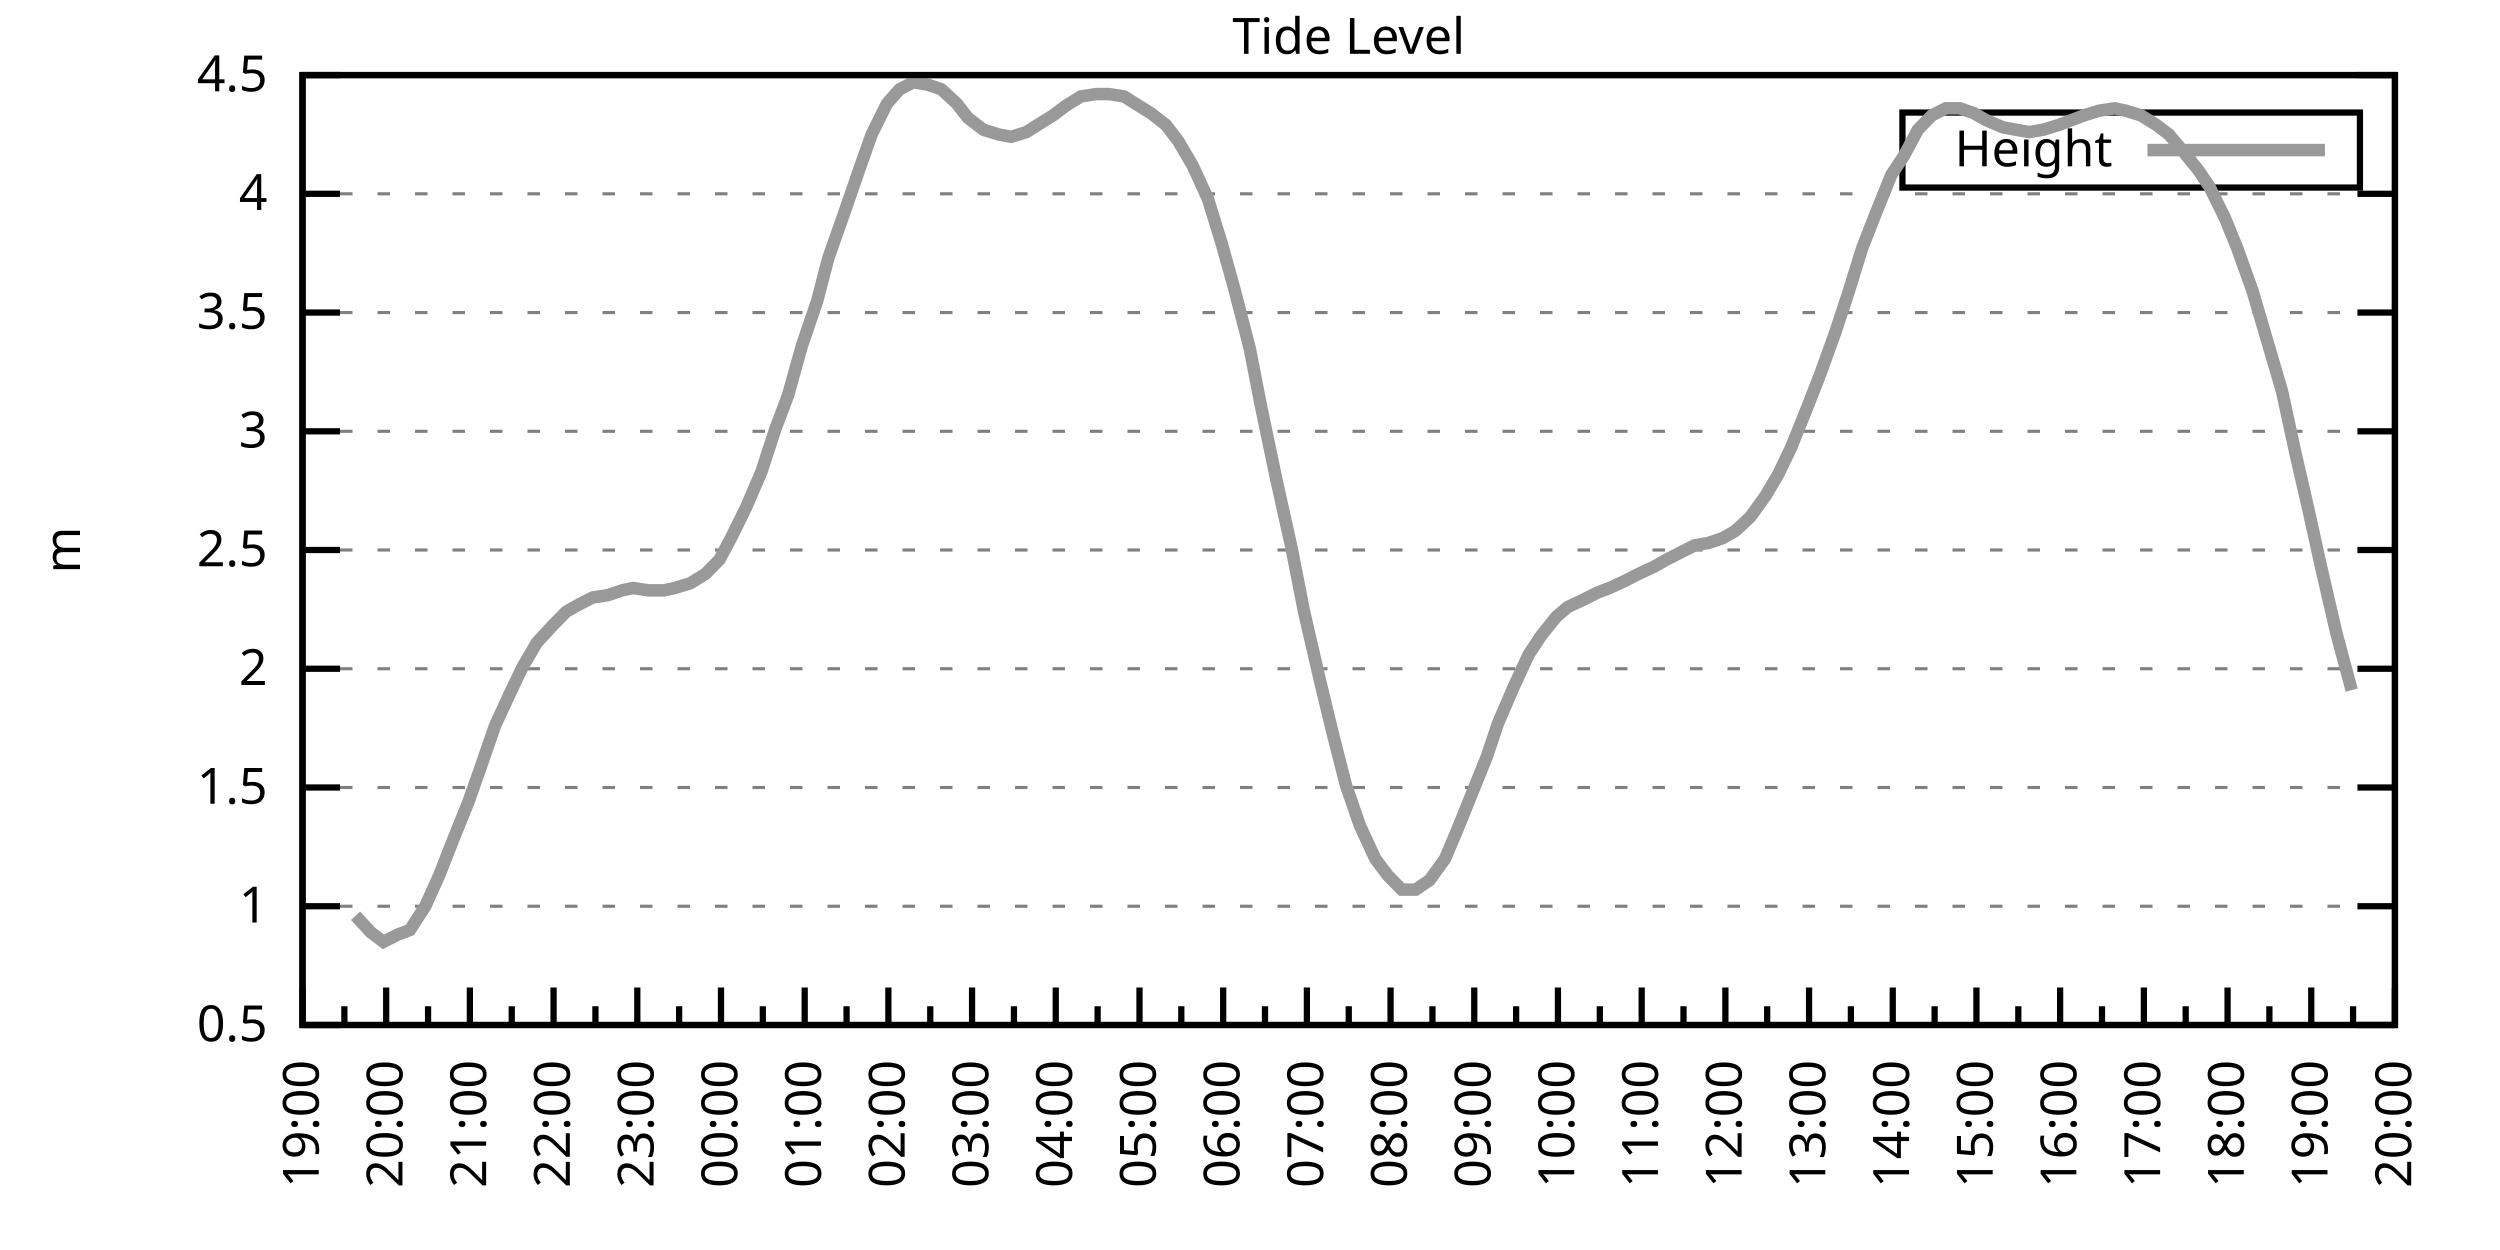
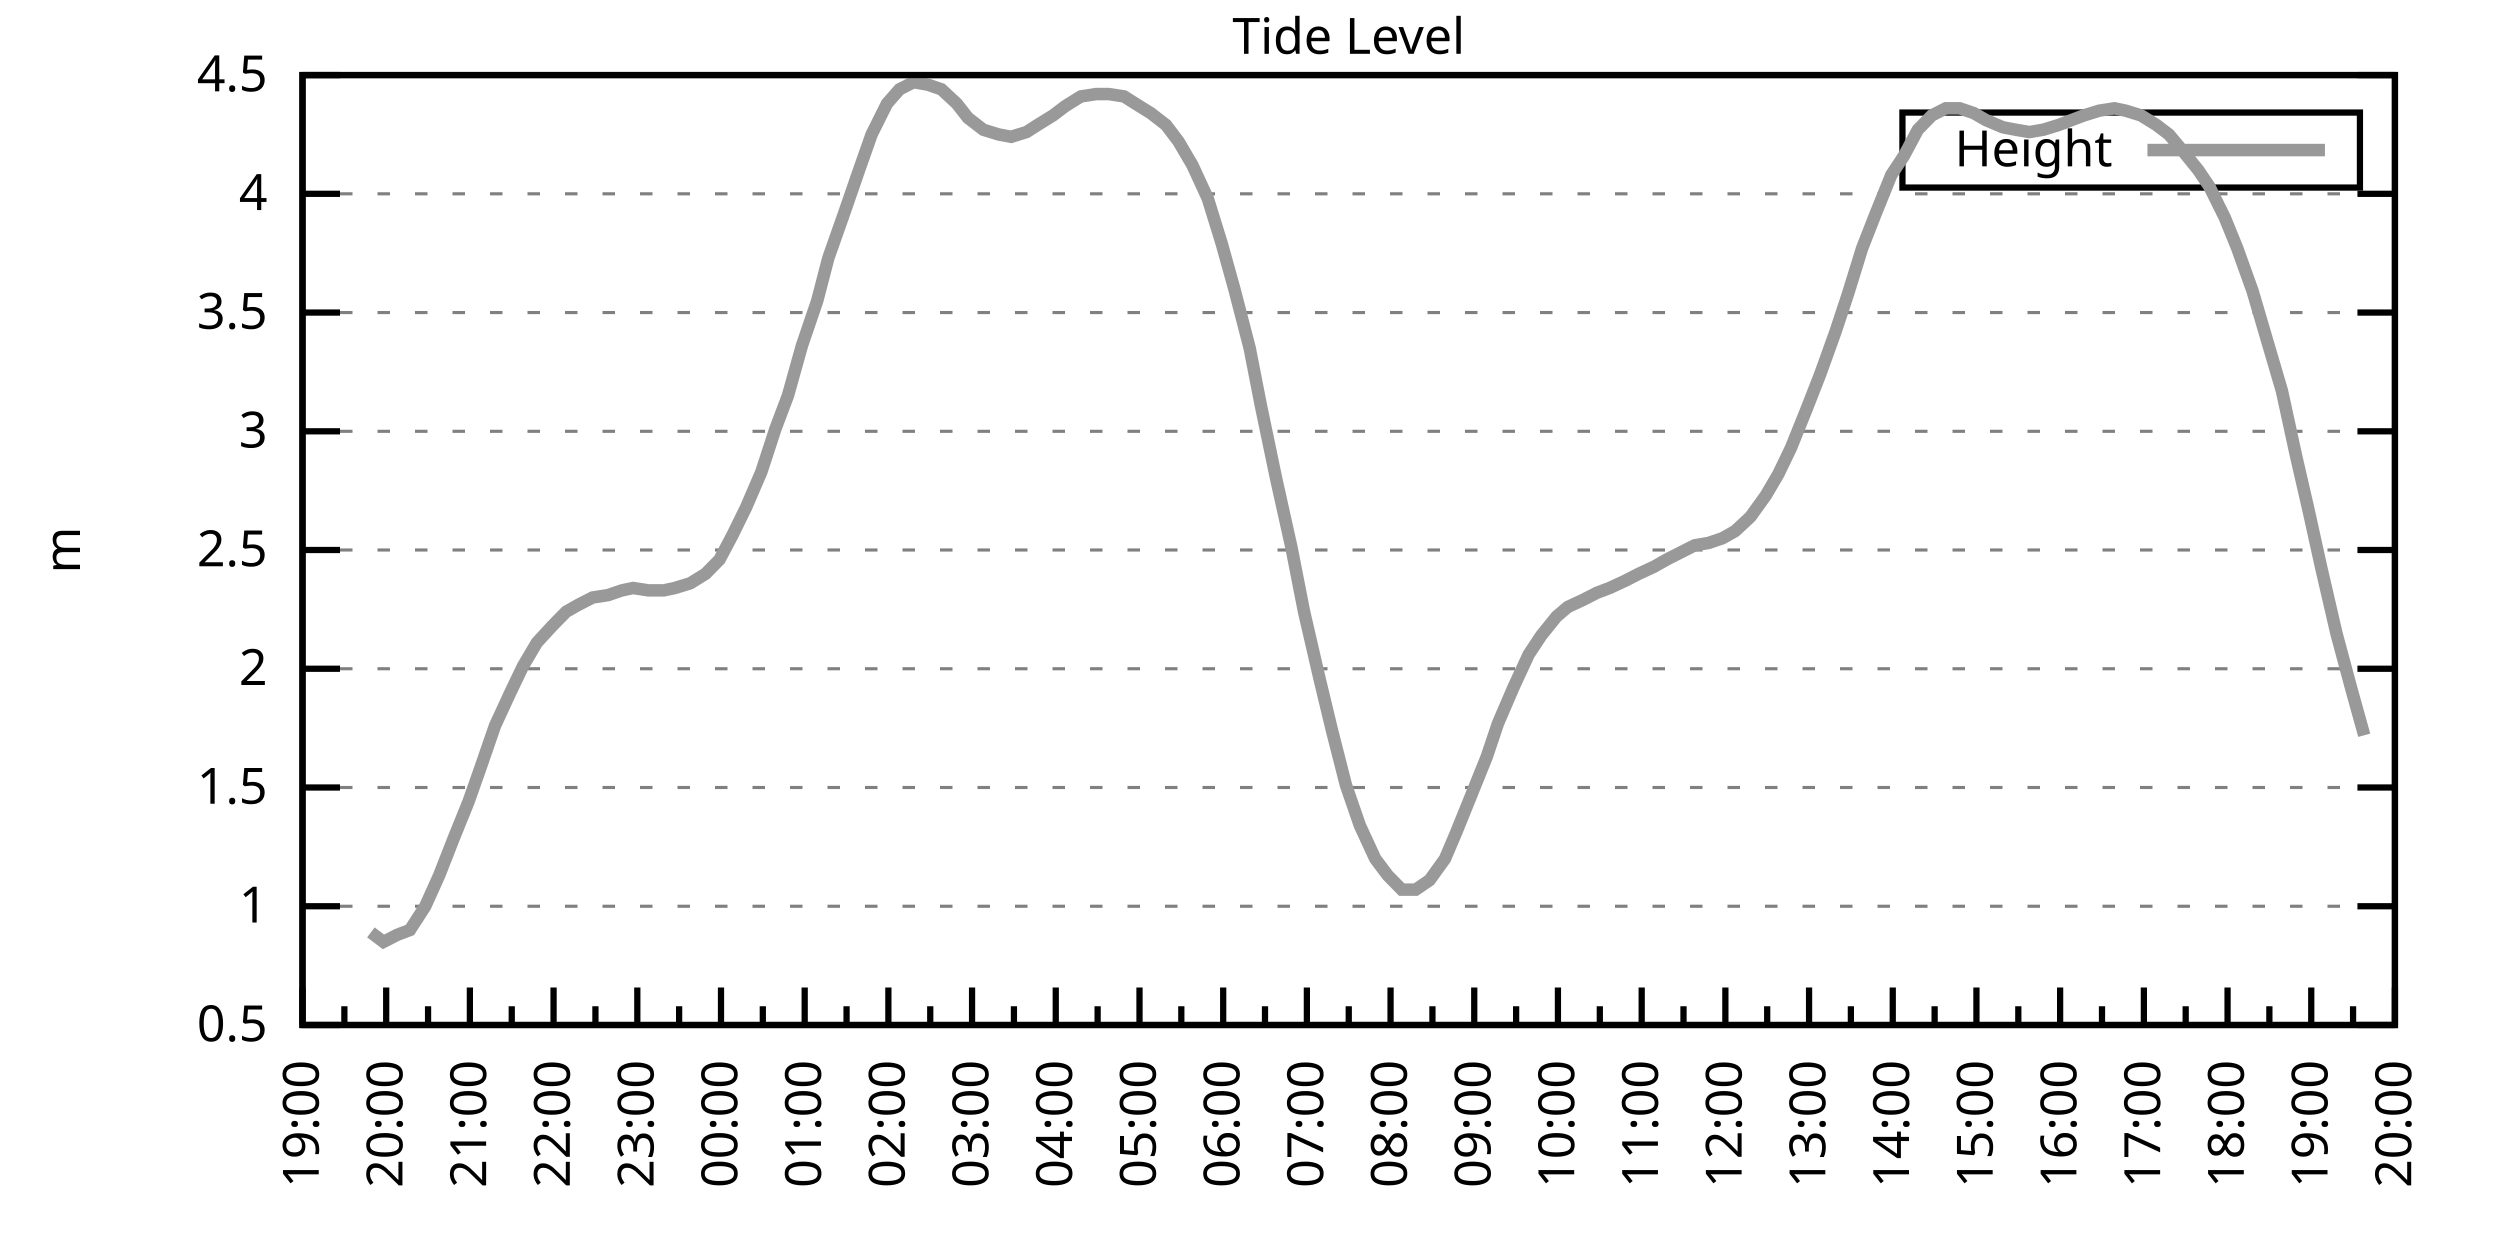
<svg xmlns="http://www.w3.org/2000/svg" xmlns:xlink="http://www.w3.org/1999/xlink" width="400" height="200" viewBox="0 0 400 200">
  <g id="gnuplot_canvas">
    <rect x="0" y="0" width="400" height="200" fill="none" />
    <defs>
      <circle id="gpDot" r="0.5" stroke-width="0.5" stroke="currentColor" />
      <path id="gpPt0" stroke-width="0.333" stroke="currentColor" d="M-1,0 h2 M0,-1 v2" />
      <path id="gpPt1" stroke-width="0.333" stroke="currentColor" d="M-1,-1 L1,1 M1,-1 L-1,1" />
      <path id="gpPt2" stroke-width="0.333" stroke="currentColor" d="M-1,0 L1,0 M0,-1 L0,1 M-1,-1 L1,1 M-1,1 L1,-1" />
      <rect id="gpPt3" stroke-width="0.333" stroke="currentColor" x="-1" y="-1" width="2" height="2" />
      <rect id="gpPt4" stroke-width="0.333" stroke="currentColor" fill="currentColor" x="-1" y="-1" width="2" height="2" />
      <circle id="gpPt5" stroke-width="0.333" stroke="currentColor" cx="0" cy="0" r="1" />
      <use xlink:href="#gpPt5" id="gpPt6" fill="currentColor" stroke="none" />
      <path id="gpPt7" stroke-width="0.333" stroke="currentColor" d="M0,-1.33 L-1.33,0.67 L1.33,0.67 z" />
      <use xlink:href="#gpPt7" id="gpPt8" fill="currentColor" stroke="none" />
      <use xlink:href="#gpPt7" id="gpPt9" stroke="currentColor" transform="rotate(180)" />
      <use xlink:href="#gpPt9" id="gpPt10" fill="currentColor" stroke="none" />
      <use xlink:href="#gpPt3" id="gpPt11" stroke="currentColor" transform="rotate(45)" />
      <use xlink:href="#gpPt11" id="gpPt12" fill="currentColor" stroke="none" />
      <path id="gpPt13" stroke-width="0.333" stroke="currentColor" d="M0,1.330 L1.265,0.411 L0.782,-1.067 L-0.782,-1.076 L-1.265,0.411 z" />
      <use xlink:href="#gpPt13" id="gpPt14" fill="currentColor" stroke="none" />
      <filter id="textbox" filterUnits="objectBoundingBox" x="0" y="0" height="1" width="1">
        <feFlood flood-color="white" flood-opacity="1" result="bgnd" />
        <feComposite in="SourceGraphic" in2="bgnd" operator="atop" />
      </filter>
      <filter id="greybox" filterUnits="objectBoundingBox" x="0" y="0" height="1" width="1">
        <feFlood flood-color="lightgrey" flood-opacity="1" result="grey" />
        <feComposite in="SourceGraphic" in2="grey" operator="atop" />
      </filter>
    </defs>
    <g fill="none" color="white" stroke="currentColor" stroke-width="1.00" stroke-linecap="butt" stroke-linejoin="miter">
</g>
    <g fill="none" color="black" stroke="currentColor" stroke-width="1.00" stroke-linecap="butt" stroke-linejoin="miter">
      <g stroke="none" shape-rendering="crispEdges">
        <polygon fill="rgb(255, 255, 255)" points="48.40,164.00 383.18,164.00 383.18,12.02 48.40,12.02 " />
      </g>
    </g>
    <g fill="none" color="black" stroke="currentColor" stroke-width="1.00" stroke-linecap="butt" stroke-linejoin="miter">
</g>
    <g fill="none" color="black" stroke="black" stroke-width="0.50" stroke-linecap="butt" stroke-linejoin="miter">
</g>
    <g fill="none" color="gray" stroke="currentColor" stroke-width="0.50" stroke-linecap="butt" stroke-linejoin="miter">
      <path stroke="gray" stroke-dasharray="2,4" class="gridline" d="M48.40,164.00 L383.19,164.00  " />
    </g>
    <g fill="none" color="gray" stroke="gray" stroke-width="1.00" stroke-linecap="butt" stroke-linejoin="miter">
</g>
    <g fill="none" color="black" stroke="currentColor" stroke-width="1.00" stroke-linecap="butt" stroke-linejoin="miter">
      <path stroke="black" d="M48.40,164.00 L54.40,164.00 M383.19,164.00 L377.19,164.00  " />
      <g transform="translate(42.80,166.60)" stroke="none" fill="black" font-family="Sans" font-size="8.00" text-anchor="end">
        <text>
          <tspan font-family="Sans"> 0.5</tspan>
        </text>
      </g>
    </g>
    <g fill="none" color="black" stroke="currentColor" stroke-width="1.00" stroke-linecap="butt" stroke-linejoin="miter">
</g>
    <g fill="none" color="black" stroke="black" stroke-width="0.50" stroke-linecap="butt" stroke-linejoin="miter">
</g>
    <g fill="none" color="gray" stroke="currentColor" stroke-width="0.50" stroke-linecap="butt" stroke-linejoin="miter">
      <path stroke="gray" stroke-dasharray="2,4" class="gridline" d="M48.40,145.00 L383.19,145.00  " />
    </g>
    <g fill="none" color="gray" stroke="gray" stroke-width="1.00" stroke-linecap="butt" stroke-linejoin="miter">
</g>
    <g fill="none" color="black" stroke="currentColor" stroke-width="1.00" stroke-linecap="butt" stroke-linejoin="miter">
      <path stroke="black" d="M48.40,145.00 L54.40,145.00 M383.19,145.00 L377.19,145.00  " />
      <g transform="translate(42.80,147.60)" stroke="none" fill="black" font-family="Sans" font-size="8.00" text-anchor="end">
        <text>
          <tspan font-family="Sans"> 1</tspan>
        </text>
      </g>
    </g>
    <g fill="none" color="black" stroke="currentColor" stroke-width="1.00" stroke-linecap="butt" stroke-linejoin="miter">
</g>
    <g fill="none" color="black" stroke="black" stroke-width="0.50" stroke-linecap="butt" stroke-linejoin="miter">
</g>
    <g fill="none" color="gray" stroke="currentColor" stroke-width="0.50" stroke-linecap="butt" stroke-linejoin="miter">
      <path stroke="gray" stroke-dasharray="2,4" class="gridline" d="M48.40,126.00 L383.19,126.00  " />
    </g>
    <g fill="none" color="gray" stroke="gray" stroke-width="1.00" stroke-linecap="butt" stroke-linejoin="miter">
</g>
    <g fill="none" color="black" stroke="currentColor" stroke-width="1.00" stroke-linecap="butt" stroke-linejoin="miter">
      <path stroke="black" d="M48.40,126.00 L54.40,126.00 M383.19,126.00 L377.19,126.00  " />
      <g transform="translate(42.80,128.60)" stroke="none" fill="black" font-family="Sans" font-size="8.00" text-anchor="end">
        <text>
          <tspan font-family="Sans"> 1.5</tspan>
        </text>
      </g>
    </g>
    <g fill="none" color="black" stroke="currentColor" stroke-width="1.00" stroke-linecap="butt" stroke-linejoin="miter">
</g>
    <g fill="none" color="black" stroke="black" stroke-width="0.50" stroke-linecap="butt" stroke-linejoin="miter">
</g>
    <g fill="none" color="gray" stroke="currentColor" stroke-width="0.50" stroke-linecap="butt" stroke-linejoin="miter">
      <path stroke="gray" stroke-dasharray="2,4" class="gridline" d="M48.40,107.00 L383.19,107.00  " />
    </g>
    <g fill="none" color="gray" stroke="gray" stroke-width="1.00" stroke-linecap="butt" stroke-linejoin="miter">
</g>
    <g fill="none" color="black" stroke="currentColor" stroke-width="1.00" stroke-linecap="butt" stroke-linejoin="miter">
      <path stroke="black" d="M48.40,107.00 L54.40,107.00 M383.19,107.00 L377.19,107.00  " />
      <g transform="translate(42.80,109.60)" stroke="none" fill="black" font-family="Sans" font-size="8.00" text-anchor="end">
        <text>
          <tspan font-family="Sans"> 2</tspan>
        </text>
      </g>
    </g>
    <g fill="none" color="black" stroke="currentColor" stroke-width="1.00" stroke-linecap="butt" stroke-linejoin="miter">
</g>
    <g fill="none" color="black" stroke="black" stroke-width="0.50" stroke-linecap="butt" stroke-linejoin="miter">
</g>
    <g fill="none" color="gray" stroke="currentColor" stroke-width="0.50" stroke-linecap="butt" stroke-linejoin="miter">
      <path stroke="gray" stroke-dasharray="2,4" class="gridline" d="M48.40,88.00 L383.19,88.00  " />
    </g>
    <g fill="none" color="gray" stroke="gray" stroke-width="1.00" stroke-linecap="butt" stroke-linejoin="miter">
</g>
    <g fill="none" color="black" stroke="currentColor" stroke-width="1.00" stroke-linecap="butt" stroke-linejoin="miter">
      <path stroke="black" d="M48.40,88.00 L54.40,88.00 M383.19,88.00 L377.19,88.00  " />
      <g transform="translate(42.80,90.60)" stroke="none" fill="black" font-family="Sans" font-size="8.00" text-anchor="end">
        <text>
          <tspan font-family="Sans"> 2.5</tspan>
        </text>
      </g>
    </g>
    <g fill="none" color="black" stroke="currentColor" stroke-width="1.00" stroke-linecap="butt" stroke-linejoin="miter">
</g>
    <g fill="none" color="black" stroke="black" stroke-width="0.50" stroke-linecap="butt" stroke-linejoin="miter">
</g>
    <g fill="none" color="gray" stroke="currentColor" stroke-width="0.50" stroke-linecap="butt" stroke-linejoin="miter">
      <path stroke="gray" stroke-dasharray="2,4" class="gridline" d="M48.40,69.01 L383.19,69.01  " />
    </g>
    <g fill="none" color="gray" stroke="gray" stroke-width="1.00" stroke-linecap="butt" stroke-linejoin="miter">
</g>
    <g fill="none" color="black" stroke="currentColor" stroke-width="1.00" stroke-linecap="butt" stroke-linejoin="miter">
      <path stroke="black" d="M48.40,69.01 L54.40,69.01 M383.19,69.01 L377.19,69.01  " />
      <g transform="translate(42.80,71.61)" stroke="none" fill="black" font-family="Sans" font-size="8.00" text-anchor="end">
        <text>
          <tspan font-family="Sans"> 3</tspan>
        </text>
      </g>
    </g>
    <g fill="none" color="black" stroke="currentColor" stroke-width="1.00" stroke-linecap="butt" stroke-linejoin="miter">
</g>
    <g fill="none" color="black" stroke="black" stroke-width="0.50" stroke-linecap="butt" stroke-linejoin="miter">
</g>
    <g fill="none" color="gray" stroke="currentColor" stroke-width="0.50" stroke-linecap="butt" stroke-linejoin="miter">
      <path stroke="gray" stroke-dasharray="2,4" class="gridline" d="M48.40,50.01 L383.19,50.01  " />
    </g>
    <g fill="none" color="gray" stroke="gray" stroke-width="1.00" stroke-linecap="butt" stroke-linejoin="miter">
</g>
    <g fill="none" color="black" stroke="currentColor" stroke-width="1.00" stroke-linecap="butt" stroke-linejoin="miter">
      <path stroke="black" d="M48.40,50.01 L54.40,50.01 M383.19,50.01 L377.19,50.01  " />
      <g transform="translate(42.80,52.61)" stroke="none" fill="black" font-family="Sans" font-size="8.00" text-anchor="end">
        <text>
          <tspan font-family="Sans"> 3.5</tspan>
        </text>
      </g>
    </g>
    <g fill="none" color="black" stroke="currentColor" stroke-width="1.00" stroke-linecap="butt" stroke-linejoin="miter">
</g>
    <g fill="none" color="black" stroke="black" stroke-width="0.50" stroke-linecap="butt" stroke-linejoin="miter">
</g>
    <g fill="none" color="gray" stroke="currentColor" stroke-width="0.50" stroke-linecap="butt" stroke-linejoin="miter">
      <path stroke="gray" stroke-dasharray="2,4" class="gridline" d="M48.40,31.01 L383.19,31.01  " />
    </g>
    <g fill="none" color="gray" stroke="gray" stroke-width="1.00" stroke-linecap="butt" stroke-linejoin="miter">
</g>
    <g fill="none" color="black" stroke="currentColor" stroke-width="1.00" stroke-linecap="butt" stroke-linejoin="miter">
      <path stroke="black" d="M48.40,31.01 L54.40,31.01 M383.19,31.01 L377.19,31.01  " />
      <g transform="translate(42.80,33.61)" stroke="none" fill="black" font-family="Sans" font-size="8.00" text-anchor="end">
        <text>
          <tspan font-family="Sans"> 4</tspan>
        </text>
      </g>
    </g>
    <g fill="none" color="black" stroke="currentColor" stroke-width="1.00" stroke-linecap="butt" stroke-linejoin="miter">
</g>
    <g fill="none" color="black" stroke="black" stroke-width="0.50" stroke-linecap="butt" stroke-linejoin="miter">
</g>
    <g fill="none" color="gray" stroke="currentColor" stroke-width="0.50" stroke-linecap="butt" stroke-linejoin="miter">
      <path stroke="gray" stroke-dasharray="2,4" class="gridline" d="M48.40,12.01 L383.19,12.01  " />
    </g>
    <g fill="none" color="gray" stroke="gray" stroke-width="1.00" stroke-linecap="butt" stroke-linejoin="miter">
</g>
    <g fill="none" color="black" stroke="currentColor" stroke-width="1.00" stroke-linecap="butt" stroke-linejoin="miter">
      <path stroke="black" d="M48.40,12.01 L54.40,12.01 M383.19,12.01 L377.19,12.01  " />
      <g transform="translate(42.80,14.61)" stroke="none" fill="black" font-family="Sans" font-size="8.00" text-anchor="end">
        <text>
          <tspan font-family="Sans"> 4.5</tspan>
        </text>
      </g>
    </g>
    <g fill="none" color="black" stroke="currentColor" stroke-width="1.00" stroke-linecap="butt" stroke-linejoin="miter">
      <path stroke="black" d="M48.40,164.00 L48.40,158.00  " />
      <g transform="translate(51.00,169.60) rotate(270)" stroke="none" fill="black" font-family="Sans" font-size="8.00" text-anchor="end">
        <text>
          <tspan font-family="Sans">19:00</tspan>
        </text>
      </g>
    </g>
    <g fill="none" color="black" stroke="currentColor" stroke-width="1.00" stroke-linecap="butt" stroke-linejoin="miter">
      <path stroke="black" d="M55.10,164.00 L55.10,161.00 M61.79,164.00 L61.79,158.00  " />
      <g transform="translate(64.39,169.60) rotate(270)" stroke="none" fill="black" font-family="Sans" font-size="8.00" text-anchor="end">
        <text>
          <tspan font-family="Sans">20:00</tspan>
        </text>
      </g>
    </g>
    <g fill="none" color="black" stroke="currentColor" stroke-width="1.00" stroke-linecap="butt" stroke-linejoin="miter">
      <path stroke="black" d="M68.49,164.00 L68.49,161.00 M75.18,164.00 L75.18,158.00  " />
      <g transform="translate(77.78,169.60) rotate(270)" stroke="none" fill="black" font-family="Sans" font-size="8.00" text-anchor="end">
        <text>
          <tspan font-family="Sans">21:00</tspan>
        </text>
      </g>
    </g>
    <g fill="none" color="black" stroke="currentColor" stroke-width="1.00" stroke-linecap="butt" stroke-linejoin="miter">
      <path stroke="black" d="M81.88,164.00 L81.88,161.00 M88.57,164.00 L88.57,158.00  " />
      <g transform="translate(91.17,169.60) rotate(270)" stroke="none" fill="black" font-family="Sans" font-size="8.00" text-anchor="end">
        <text>
          <tspan font-family="Sans">22:00</tspan>
        </text>
      </g>
    </g>
    <g fill="none" color="black" stroke="currentColor" stroke-width="1.00" stroke-linecap="butt" stroke-linejoin="miter">
      <path stroke="black" d="M95.27,164.00 L95.27,161.00 M101.97,164.00 L101.97,158.00  " />
      <g transform="translate(104.57,169.60) rotate(270)" stroke="none" fill="black" font-family="Sans" font-size="8.00" text-anchor="end">
        <text>
          <tspan font-family="Sans">23:00</tspan>
        </text>
      </g>
    </g>
    <g fill="none" color="black" stroke="currentColor" stroke-width="1.00" stroke-linecap="butt" stroke-linejoin="miter">
      <path stroke="black" d="M108.66,164.00 L108.66,161.00 M115.36,164.00 L115.36,158.00  " />
      <g transform="translate(117.96,169.60) rotate(270)" stroke="none" fill="black" font-family="Sans" font-size="8.00" text-anchor="end">
        <text>
          <tspan font-family="Sans">00:00</tspan>
        </text>
      </g>
    </g>
    <g fill="none" color="black" stroke="currentColor" stroke-width="1.00" stroke-linecap="butt" stroke-linejoin="miter">
      <path stroke="black" d="M122.05,164.00 L122.05,161.00 M128.75,164.00 L128.75,158.00  " />
      <g transform="translate(131.35,169.60) rotate(270)" stroke="none" fill="black" font-family="Sans" font-size="8.00" text-anchor="end">
        <text>
          <tspan font-family="Sans">01:00</tspan>
        </text>
      </g>
    </g>
    <g fill="none" color="black" stroke="currentColor" stroke-width="1.00" stroke-linecap="butt" stroke-linejoin="miter">
      <path stroke="black" d="M135.45,164.00 L135.45,161.00 M142.14,164.00 L142.14,158.00  " />
      <g transform="translate(144.74,169.60) rotate(270)" stroke="none" fill="black" font-family="Sans" font-size="8.00" text-anchor="end">
        <text>
          <tspan font-family="Sans">02:00</tspan>
        </text>
      </g>
    </g>
    <g fill="none" color="black" stroke="currentColor" stroke-width="1.00" stroke-linecap="butt" stroke-linejoin="miter">
      <path stroke="black" d="M148.84,164.00 L148.84,161.00 M155.53,164.00 L155.53,158.00  " />
      <g transform="translate(158.13,169.60) rotate(270)" stroke="none" fill="black" font-family="Sans" font-size="8.00" text-anchor="end">
        <text>
          <tspan font-family="Sans">03:00</tspan>
        </text>
      </g>
    </g>
    <g fill="none" color="black" stroke="currentColor" stroke-width="1.00" stroke-linecap="butt" stroke-linejoin="miter">
      <path stroke="black" d="M162.23,164.00 L162.23,161.00 M168.92,164.00 L168.92,158.00  " />
      <g transform="translate(171.52,169.60) rotate(270)" stroke="none" fill="black" font-family="Sans" font-size="8.00" text-anchor="end">
        <text>
          <tspan font-family="Sans">04:00</tspan>
        </text>
      </g>
    </g>
    <g fill="none" color="black" stroke="currentColor" stroke-width="1.00" stroke-linecap="butt" stroke-linejoin="miter">
      <path stroke="black" d="M175.62,164.00 L175.62,161.00 M182.32,164.00 L182.32,158.00  " />
      <g transform="translate(184.92,169.60) rotate(270)" stroke="none" fill="black" font-family="Sans" font-size="8.00" text-anchor="end">
        <text>
          <tspan font-family="Sans">05:00</tspan>
        </text>
      </g>
    </g>
    <g fill="none" color="black" stroke="currentColor" stroke-width="1.00" stroke-linecap="butt" stroke-linejoin="miter">
      <path stroke="black" d="M189.01,164.00 L189.01,161.00 M195.71,164.00 L195.71,158.00  " />
      <g transform="translate(198.31,169.60) rotate(270)" stroke="none" fill="black" font-family="Sans" font-size="8.00" text-anchor="end">
        <text>
          <tspan font-family="Sans">06:00</tspan>
        </text>
      </g>
    </g>
    <g fill="none" color="black" stroke="currentColor" stroke-width="1.00" stroke-linecap="butt" stroke-linejoin="miter">
      <path stroke="black" d="M202.40,164.00 L202.40,161.00 M209.10,164.00 L209.10,158.00  " />
      <g transform="translate(211.70,169.60) rotate(270)" stroke="none" fill="black" font-family="Sans" font-size="8.00" text-anchor="end">
        <text>
          <tspan font-family="Sans">07:00</tspan>
        </text>
      </g>
    </g>
    <g fill="none" color="black" stroke="currentColor" stroke-width="1.00" stroke-linecap="butt" stroke-linejoin="miter">
      <path stroke="black" d="M215.80,164.00 L215.80,161.00 M222.49,164.00 L222.49,158.00  " />
      <g transform="translate(225.09,169.60) rotate(270)" stroke="none" fill="black" font-family="Sans" font-size="8.00" text-anchor="end">
        <text>
          <tspan font-family="Sans">08:00</tspan>
        </text>
      </g>
    </g>
    <g fill="none" color="black" stroke="currentColor" stroke-width="1.00" stroke-linecap="butt" stroke-linejoin="miter">
      <path stroke="black" d="M229.19,164.00 L229.19,161.00 M235.88,164.00 L235.88,158.00  " />
      <g transform="translate(238.48,169.60) rotate(270)" stroke="none" fill="black" font-family="Sans" font-size="8.00" text-anchor="end">
        <text>
          <tspan font-family="Sans">09:00</tspan>
        </text>
      </g>
    </g>
    <g fill="none" color="black" stroke="currentColor" stroke-width="1.00" stroke-linecap="butt" stroke-linejoin="miter">
      <path stroke="black" d="M242.58,164.00 L242.58,161.00 M249.27,164.00 L249.27,158.00  " />
      <g transform="translate(251.87,169.60) rotate(270)" stroke="none" fill="black" font-family="Sans" font-size="8.00" text-anchor="end">
        <text>
          <tspan font-family="Sans">10:00</tspan>
        </text>
      </g>
    </g>
    <g fill="none" color="black" stroke="currentColor" stroke-width="1.00" stroke-linecap="butt" stroke-linejoin="miter">
      <path stroke="black" d="M255.97,164.00 L255.97,161.00 M262.67,164.00 L262.67,158.00  " />
      <g transform="translate(265.27,169.60) rotate(270)" stroke="none" fill="black" font-family="Sans" font-size="8.00" text-anchor="end">
        <text>
          <tspan font-family="Sans">11:00</tspan>
        </text>
      </g>
    </g>
    <g fill="none" color="black" stroke="currentColor" stroke-width="1.00" stroke-linecap="butt" stroke-linejoin="miter">
      <path stroke="black" d="M269.36,164.00 L269.36,161.00 M276.06,164.00 L276.06,158.00  " />
      <g transform="translate(278.66,169.60) rotate(270)" stroke="none" fill="black" font-family="Sans" font-size="8.00" text-anchor="end">
        <text>
          <tspan font-family="Sans">12:00</tspan>
        </text>
      </g>
    </g>
    <g fill="none" color="black" stroke="currentColor" stroke-width="1.00" stroke-linecap="butt" stroke-linejoin="miter">
      <path stroke="black" d="M282.75,164.00 L282.75,161.00 M289.45,164.00 L289.45,158.00  " />
      <g transform="translate(292.05,169.60) rotate(270)" stroke="none" fill="black" font-family="Sans" font-size="8.00" text-anchor="end">
        <text>
          <tspan font-family="Sans">13:00</tspan>
        </text>
      </g>
    </g>
    <g fill="none" color="black" stroke="currentColor" stroke-width="1.00" stroke-linecap="butt" stroke-linejoin="miter">
      <path stroke="black" d="M296.14,164.00 L296.14,161.00 M302.84,164.00 L302.84,158.00  " />
      <g transform="translate(305.44,169.60) rotate(270)" stroke="none" fill="black" font-family="Sans" font-size="8.00" text-anchor="end">
        <text>
          <tspan font-family="Sans">14:00</tspan>
        </text>
      </g>
    </g>
    <g fill="none" color="black" stroke="currentColor" stroke-width="1.00" stroke-linecap="butt" stroke-linejoin="miter">
      <path stroke="black" d="M309.54,164.00 L309.54,161.00 M316.23,164.00 L316.23,158.00  " />
      <g transform="translate(318.83,169.60) rotate(270)" stroke="none" fill="black" font-family="Sans" font-size="8.00" text-anchor="end">
        <text>
          <tspan font-family="Sans">15:00</tspan>
        </text>
      </g>
    </g>
    <g fill="none" color="black" stroke="currentColor" stroke-width="1.00" stroke-linecap="butt" stroke-linejoin="miter">
      <path stroke="black" d="M322.93,164.00 L322.93,161.00 M329.62,164.00 L329.62,158.00  " />
      <g transform="translate(332.22,169.60) rotate(270)" stroke="none" fill="black" font-family="Sans" font-size="8.00" text-anchor="end">
        <text>
          <tspan font-family="Sans">16:00</tspan>
        </text>
      </g>
    </g>
    <g fill="none" color="black" stroke="currentColor" stroke-width="1.00" stroke-linecap="butt" stroke-linejoin="miter">
      <path stroke="black" d="M336.32,164.00 L336.32,161.00 M343.02,164.00 L343.02,158.00  " />
      <g transform="translate(345.62,169.60) rotate(270)" stroke="none" fill="black" font-family="Sans" font-size="8.00" text-anchor="end">
        <text>
          <tspan font-family="Sans">17:00</tspan>
        </text>
      </g>
    </g>
    <g fill="none" color="black" stroke="currentColor" stroke-width="1.00" stroke-linecap="butt" stroke-linejoin="miter">
      <path stroke="black" d="M349.71,164.00 L349.71,161.00 M356.41,164.00 L356.41,158.00  " />
      <g transform="translate(359.01,169.60) rotate(270)" stroke="none" fill="black" font-family="Sans" font-size="8.00" text-anchor="end">
        <text>
          <tspan font-family="Sans">18:00</tspan>
        </text>
      </g>
    </g>
    <g fill="none" color="black" stroke="currentColor" stroke-width="1.00" stroke-linecap="butt" stroke-linejoin="miter">
      <path stroke="black" d="M363.10,164.00 L363.10,161.00 M369.80,164.00 L369.80,158.00  " />
      <g transform="translate(372.40,169.60) rotate(270)" stroke="none" fill="black" font-family="Sans" font-size="8.00" text-anchor="end">
        <text>
          <tspan font-family="Sans">19:00</tspan>
        </text>
      </g>
    </g>
    <g fill="none" color="black" stroke="currentColor" stroke-width="1.00" stroke-linecap="butt" stroke-linejoin="miter">
      <path stroke="black" d="M376.49,164.00 L376.49,161.00 M383.19,164.00 L383.19,158.00  " />
      <g transform="translate(385.79,169.60) rotate(270)" stroke="none" fill="black" font-family="Sans" font-size="8.00" text-anchor="end">
        <text>
          <tspan font-family="Sans">20:00</tspan>
        </text>
      </g>
    </g>
    <g fill="none" color="black" stroke="currentColor" stroke-width="1.00" stroke-linecap="butt" stroke-linejoin="miter">
</g>
    <g fill="none" color="black" stroke="currentColor" stroke-width="1.00" stroke-linecap="butt" stroke-linejoin="miter">
      <path stroke="black" d="M48.40,12.01 L48.40,164.00 L383.19,164.00 L383.19,12.01 L48.40,12.01 Z  " />
    </g>
    <g fill="none" color="black" stroke="currentColor" stroke-width="1.00" stroke-linecap="butt" stroke-linejoin="miter">
      <g transform="translate(12.80,88.01) rotate(270)" stroke="none" fill="black" font-family="Sans" font-size="8.00" text-anchor="middle">
        <text>
          <tspan font-family="Sans">m</tspan>
        </text>
      </g>
    </g>
    <g fill="none" color="black" stroke="currentColor" stroke-width="1.00" stroke-linecap="butt" stroke-linejoin="miter">
</g>
    <g fill="none" color="black" stroke="currentColor" stroke-width="1.00" stroke-linecap="butt" stroke-linejoin="miter">
      <path stroke="black" d="M304.39,30.01 L304.39,18.01 L377.59,18.01 L377.59,30.01 L304.39,30.01 Z  " />
    </g>
    <g id="Tide_level_plot_1">
      <g fill="none" color="white" stroke="black" stroke-width="2.00" stroke-linecap="butt" stroke-linejoin="miter">
</g>
      <g fill="none" color="black" stroke="currentColor" stroke-width="2.00" stroke-linecap="butt" stroke-linejoin="miter">
        <g transform="translate(337.99,26.61)" stroke="none" fill="black" font-family="Sans" font-size="8.00" text-anchor="end">
          <text>
            <tspan font-family="Sans">Height</tspan>
          </text>
        </g>
      </g>
      <g fill="none" color="black" stroke="currentColor" stroke-width="2.00" stroke-linecap="butt" stroke-linejoin="miter">
-         <path stroke="rgb(153, 153, 153)" d="M343.59,24.01 L371.99,24.01 M56.88,146.52 L59.34,149.18 L61.35,150.70 L63.58,149.56 L65.59,148.80 L68.04,145.00   L70.27,140.06 L72.50,134.36 L74.96,128.28 L76.97,122.58 L79.20,116.12 L81.66,110.80 L83.66,106.62 L85.90,102.82   L88.35,100.16 L90.58,97.88 L92.59,96.74 L94.82,95.60 L97.28,95.22 L99.51,94.46 L101.30,94.08 L103.75,94.46   L106.21,94.46 L107.99,94.08 L110.45,93.32 L112.90,91.80 L115.13,89.52 L117.14,85.73 L119.38,81.17 L121.83,75.47   L124.06,68.63 L126.07,63.31 L128.30,55.33 L130.76,48.11 L132.54,41.27 L135.22,33.67 L137.45,27.21 L139.46,21.51   L141.92,16.57 L143.93,14.29 L146.16,13.15 L148.39,13.53 L150.62,14.29 L153.08,16.57 L154.86,18.85 L157.32,20.75   L159.77,21.51 L161.78,21.89 L164.24,21.13 L166.02,19.99 L168.48,18.47 L170.49,16.95 L172.94,15.43 L175.40,15.05   L177.41,15.05 L179.86,15.43 L181.65,16.57 L184.10,18.09 L186.56,19.99 L188.57,22.65 L190.80,26.45 L193.25,31.77   L195.48,38.99 L197.49,46.21 L199.95,55.71 L201.73,64.83 L204.19,76.61 L206.64,87.63 L208.65,97.88 L211.11,108.52   L213.12,116.88 L215.35,125.62 L217.58,132.08 L220.04,137.40 L222.04,140.06 L224.28,142.34 L226.51,142.34 L228.74,140.82   L231.20,137.40 L232.98,133.22 L235.44,127.14 L237.89,121.06 L239.68,115.74 L242.13,110.04 L244.59,104.72 L246.60,101.68   L249.05,98.64 L250.84,97.12 L253.29,95.98 L255.52,94.84 L257.53,94.08 L259.99,92.94 L262.22,91.80 L264.67,90.66   L266.68,89.52 L268.92,88.38 L271.15,87.25 L273.38,86.87 L275.61,86.11 L277.62,84.97 L280.07,82.69 L282.53,79.27   L284.54,75.85 L286.55,71.67 L289.00,65.59 L291.23,59.89 L293.69,53.05 L295.70,46.97 L297.93,39.75 L300.16,34.05   L302.62,27.97 L304.63,24.93 L306.86,20.75 L309.09,18.47 L311.32,17.33 L313.55,17.33 L315.79,18.09 L317.79,19.23   L320.47,20.37 L322.48,20.75 L324.71,21.13 L326.95,20.75 L329.40,19.99 L331.41,19.23 L333.42,18.47 L335.87,17.71   L338.33,17.33 L340.11,17.71 L342.57,18.47 L345.02,19.99 L347.03,21.51 L349.26,24.17 L351.72,27.21 L353.51,29.87   L355.96,34.81 L357.97,39.75 L360.42,46.59 L362.43,53.43 L365.11,62.55 L367.34,72.81 L369.35,81.55 L371.36,90.66   L373.82,101.30 L376.27,110.42  " />
+         <path stroke="rgb(153, 153, 153)" d="M343.59,24.01 L371.99,24.01 M59.34,149.18 L61.35,150.70 L63.58,149.56 L65.59,148.80 L68.04,145.00 L70.27,140.06   L72.50,134.36 L74.96,128.28 L76.97,122.58 L79.20,116.12 L81.66,110.80 L83.66,106.62 L85.90,102.82 L88.35,100.16   L90.58,97.88 L92.59,96.74 L94.82,95.60 L97.28,95.22 L99.51,94.46 L101.30,94.08 L103.75,94.46 L106.21,94.46   L107.99,94.08 L110.45,93.32 L112.90,91.80 L115.13,89.52 L117.14,85.73 L119.38,81.17 L121.83,75.47 L124.06,68.63   L126.07,63.31 L128.30,55.33 L130.76,48.11 L132.54,41.27 L135.22,33.67 L137.45,27.21 L139.46,21.51 L141.92,16.57   L143.93,14.29 L146.16,13.15 L148.39,13.53 L150.62,14.29 L153.08,16.57 L154.86,18.85 L157.32,20.75 L159.77,21.51   L161.78,21.89 L164.24,21.13 L166.02,19.99 L168.48,18.47 L170.49,16.95 L172.94,15.43 L175.40,15.05 L177.41,15.05   L179.86,15.43 L181.65,16.57 L184.10,18.09 L186.56,19.99 L188.57,22.65 L190.80,26.45 L193.25,31.77 L195.48,38.99   L197.49,46.21 L199.95,55.71 L201.73,64.83 L204.19,76.61 L206.64,87.63 L208.65,97.88 L211.11,108.52 L213.12,116.88   L215.35,125.62 L217.58,132.08 L220.04,137.40 L222.04,140.06 L224.28,142.34 L226.51,142.34 L228.74,140.82 L231.20,137.40   L232.98,133.22 L235.44,127.14 L237.89,121.06 L239.68,115.74 L242.13,110.04 L244.59,104.72 L246.60,101.68 L249.05,98.64   L250.84,97.12 L253.29,95.98 L255.52,94.84 L257.53,94.08 L259.99,92.94 L262.22,91.80 L264.67,90.66 L266.68,89.52   L268.92,88.38 L271.15,87.25 L273.38,86.87 L275.61,86.11 L277.62,84.97 L280.07,82.69 L282.53,79.27 L284.54,75.85   L286.55,71.67 L289.00,65.59 L291.23,59.89 L293.69,53.05 L295.70,46.97 L297.93,39.75 L300.16,34.05 L302.62,27.97   L304.63,24.93 L306.86,20.75 L309.09,18.47 L311.32,17.33 L313.55,17.33 L315.79,18.09 L317.79,19.23 L320.47,20.37   L322.48,20.75 L324.71,21.13 L326.95,20.75 L329.40,19.99 L331.41,19.23 L333.42,18.47 L335.87,17.71 L338.33,17.33   L340.11,17.71 L342.57,18.47 L345.02,19.99 L347.03,21.51 L349.26,24.17 L351.72,27.21 L353.51,29.87 L355.96,34.81   L357.97,39.75 L360.42,46.59 L362.43,53.43 L365.11,62.55 L367.34,72.81 L369.35,81.55 L371.36,90.66 L373.82,101.30   L376.27,110.42 L378.28,117.64  " />
      </g>
    </g>
    <g fill="none" color="black" stroke="currentColor" stroke-width="2.00" stroke-linecap="butt" stroke-linejoin="miter">
</g>
    <g fill="none" color="black" stroke="black" stroke-width="1.00" stroke-linecap="butt" stroke-linejoin="miter">
</g>
    <g fill="none" color="black" stroke="currentColor" stroke-width="1.00" stroke-linecap="butt" stroke-linejoin="miter">
      <path stroke="black" d="M48.40,12.01 L48.40,164.00 L383.19,164.00 L383.19,12.01 L48.40,12.01 Z  " />
    </g>
    <g fill="none" color="black" stroke="currentColor" stroke-width="1.00" stroke-linecap="butt" stroke-linejoin="miter">
      <g transform="translate(215.79,8.61)" stroke="none" fill="black" font-family="Sans" font-size="8.00" text-anchor="middle">
        <text>
          <tspan font-family="Sans">Tide Level</tspan>
        </text>
      </g>
    </g>
    <g fill="none" color="black" stroke="currentColor" stroke-width="1.00" stroke-linecap="butt" stroke-linejoin="miter">
</g>
  </g>
</svg>
